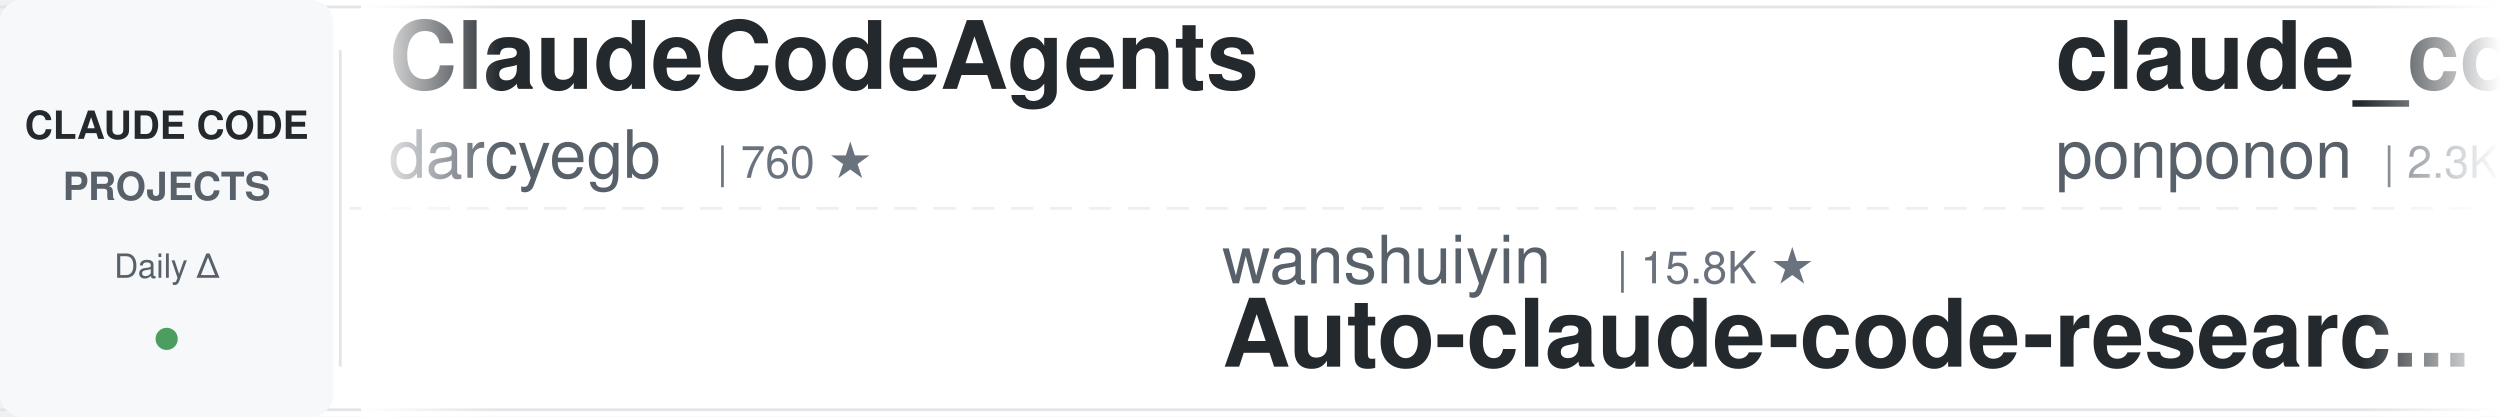
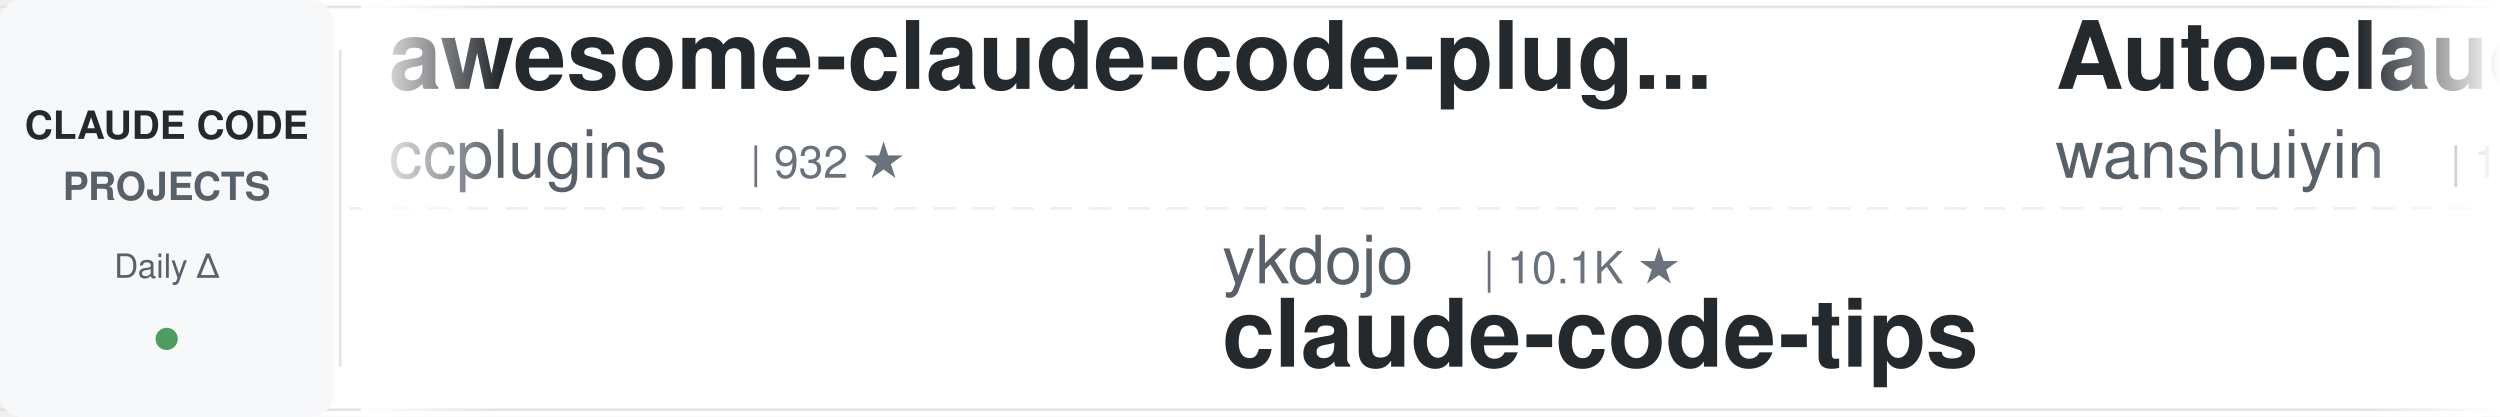
<svg xmlns="http://www.w3.org/2000/svg" width="900" height="150">
  <defs>
    <linearGradient id="leftFade" x1="0%" y1="0%" x2="100%" y2="0%">
      <stop offset="0%" style="stop-color:#ffffff;stop-opacity:1" />
      <stop offset="100%" style="stop-color:#ffffff;stop-opacity:0" />
    </linearGradient>
    <linearGradient id="rightFade" x1="0%" y1="0%" x2="100%" y2="0%">
      <stop offset="0%" style="stop-color:#ffffff;stop-opacity:0" />
      <stop offset="100%" style="stop-color:#ffffff;stop-opacity:1" />
    </linearGradient>
  </defs>
  <rect width="900" height="150" fill="#ffffff" rx="8" />
  <rect x="0" y="2" width="900" height="1" fill="#e1e4e8" />
  <rect x="0" y="147" width="900" height="1" fill="#e1e4e8" />
  <line x1="0" y1="75" x2="900" y2="75" stroke="#e1e4e8" stroke-width="1" stroke-dasharray="8 6" opacity="0.6" />
  <rect x="0" y="0" width="120" height="150" fill="#f6f8fa" rx="8" />
  <text x="60" y="50" font-family="-apple-system, BlinkMacSystemFont, 'Segoe UI', Helvetica, Arial, sans-serif" font-size="14" font-weight="600" fill="#24292e" text-anchor="middle">CLAUDE CODE</text>
  <text x="60" y="72" font-family="-apple-system, BlinkMacSystemFont, 'Segoe UI', Helvetica, Arial, sans-serif" font-size="14" font-weight="600" fill="#586069" text-anchor="middle">PROJECTS</text>
  <text x="60" y="100" font-family="-apple-system, BlinkMacSystemFont, 'Segoe UI', Helvetica, Arial, sans-serif" font-size="12" font-weight="500" fill="#586069" text-anchor="middle">Daily Δ</text>
  <circle cx="60" cy="122" r="4" fill="#22863a" opacity="0.8" />
  <rect x="122" y="18" width="1" height="114" fill="#e1e4e8" />
  <clipPath id="tickerClip">
    <rect x="130" y="0" width="770" height="150" />
  </clipPath>
  <g clip-path="url(#tickerClip)">
    <g id="tickerItems">
      <animateTransform attributeName="transform" attributeType="XML" type="translate" from="0 0" to="-3000 0" dur="54s" repeatCount="indefinite" />
      <g transform="translate(0, 0)">
-         <text x="140" y="32" font-family="-apple-system, BlinkMacSystemFont, 'Segoe UI', Helvetica, Arial, sans-serif" font-size="34" font-weight="600" fill="#24292e">ClaudeCodeAgents</text>
-         <text x="140" y="64" font-family="-apple-system, BlinkMacSystemFont, 'Segoe UI', Helvetica, Arial, sans-serif" font-size="24" font-weight="400" fill="#586069">darcyegb</text>
-         <text x="258" y="64" font-family="-apple-system, BlinkMacSystemFont, 'Segoe UI', Helvetica, Arial, sans-serif" font-size="16" font-weight="500" fill="#6a737d">| 760 ★</text>
+         <text x="140" y="32" font-family="-apple-system, BlinkMacSystemFont, 'Segoe UI', Helvetica, Arial, sans-serif" font-size="34" font-weight="600" fill="#24292e">awesome-claude-code-plug...</text>
+         <text x="140" y="64" font-family="-apple-system, BlinkMacSystemFont, 'Segoe UI', Helvetica, Arial, sans-serif" font-size="24" font-weight="400" fill="#586069">ccplugins</text>
+         <text x="270" y="64" font-family="-apple-system, BlinkMacSystemFont, 'Segoe UI', Helvetica, Arial, sans-serif" font-size="16" font-weight="500" fill="#6a737d">| 932 ★</text>
      </g>
      <g transform="translate(300, 0)">
-         <text x="140" y="102" font-family="-apple-system, BlinkMacSystemFont, 'Segoe UI', Helvetica, Arial, sans-serif" font-size="24" font-weight="400" fill="#586069">wanshuiyin</text>
-         <text x="282" y="102" font-family="-apple-system, BlinkMacSystemFont, 'Segoe UI', Helvetica, Arial, sans-serif" font-size="16" font-weight="500" fill="#6a737d">| 15.8K ★</text>
-         <text x="140" y="132" font-family="-apple-system, BlinkMacSystemFont, 'Segoe UI', Helvetica, Arial, sans-serif" font-size="34" font-weight="600" fill="#24292e">Auto-claude-code-researc...</text>
+         <text x="140" y="102" font-family="-apple-system, BlinkMacSystemFont, 'Segoe UI', Helvetica, Arial, sans-serif" font-size="24" font-weight="400" fill="#586069">ykdojo</text>
+         <text x="234" y="102" font-family="-apple-system, BlinkMacSystemFont, 'Segoe UI', Helvetica, Arial, sans-serif" font-size="16" font-weight="500" fill="#6a737d">| 10.1K ★</text>
+         <text x="140" y="132" font-family="-apple-system, BlinkMacSystemFont, 'Segoe UI', Helvetica, Arial, sans-serif" font-size="34" font-weight="600" fill="#24292e">claude-code-tips</text>
      </g>
      <g transform="translate(600, 0)">
-         <text x="140" y="32" font-family="-apple-system, BlinkMacSystemFont, 'Segoe UI', Helvetica, Arial, sans-serif" font-size="34" font-weight="600" fill="#24292e">claude_code_src</text>
-         <text x="140" y="64" font-family="-apple-system, BlinkMacSystemFont, 'Segoe UI', Helvetica, Arial, sans-serif" font-size="24" font-weight="400" fill="#586069">ponponon</text>
-         <text x="258" y="64" font-family="-apple-system, BlinkMacSystemFont, 'Segoe UI', Helvetica, Arial, sans-serif" font-size="16" font-weight="500" fill="#6a737d">| 2.3K ★</text>
+         <text x="140" y="32" font-family="-apple-system, BlinkMacSystemFont, 'Segoe UI', Helvetica, Arial, sans-serif" font-size="34" font-weight="600" fill="#24292e">Auto-claude-code-researc...</text>
+         <text x="140" y="64" font-family="-apple-system, BlinkMacSystemFont, 'Segoe UI', Helvetica, Arial, sans-serif" font-size="24" font-weight="400" fill="#586069">wanshuiyin</text>
+         <text x="282" y="64" font-family="-apple-system, BlinkMacSystemFont, 'Segoe UI', Helvetica, Arial, sans-serif" font-size="16" font-weight="500" fill="#6a737d">| 15.8K ★</text>
      </g>
      <g transform="translate(900, 0)">
-         <text x="140" y="102" font-family="-apple-system, BlinkMacSystemFont, 'Segoe UI', Helvetica, Arial, sans-serif" font-size="24" font-weight="400" fill="#586069">huangjia2019</text>
-         <text x="306" y="102" font-family="-apple-system, BlinkMacSystemFont, 'Segoe UI', Helvetica, Arial, sans-serif" font-size="16" font-weight="500" fill="#6a737d">| 1.1K ★</text>
-         <text x="140" y="132" font-family="-apple-system, BlinkMacSystemFont, 'Segoe UI', Helvetica, Arial, sans-serif" font-size="34" font-weight="600" fill="#24292e">claude-code-engineering</text>
+         <text x="140" y="102" font-family="-apple-system, BlinkMacSystemFont, 'Segoe UI', Helvetica, Arial, sans-serif" font-size="24" font-weight="400" fill="#586069">Yuyz0112</text>
+         <text x="258" y="102" font-family="-apple-system, BlinkMacSystemFont, 'Segoe UI', Helvetica, Arial, sans-serif" font-size="16" font-weight="500" fill="#6a737d">| 2.4K ★</text>
+         <text x="140" y="132" font-family="-apple-system, BlinkMacSystemFont, 'Segoe UI', Helvetica, Arial, sans-serif" font-size="34" font-weight="600" fill="#24292e">claude-code-reverse</text>
      </g>
      <g transform="translate(1200, 0)">
+         <text x="140" y="32" font-family="-apple-system, BlinkMacSystemFont, 'Segoe UI', Helvetica, Arial, sans-serif" font-size="34" font-weight="600" fill="#24292e">ECC</text>
+         <text x="140" y="64" font-family="-apple-system, BlinkMacSystemFont, 'Segoe UI', Helvetica, Arial, sans-serif" font-size="24" font-weight="400" fill="#586069">affaan-m</text>
+         <text x="258" y="64" font-family="-apple-system, BlinkMacSystemFont, 'Segoe UI', Helvetica, Arial, sans-serif" font-size="16" font-weight="500" fill="#6a737d">| 252.8K ★</text>
+       </g>
+       <g transform="translate(1500, 0)">
+         <text x="140" y="102" font-family="-apple-system, BlinkMacSystemFont, 'Segoe UI', Helvetica, Arial, sans-serif" font-size="24" font-weight="400" fill="#586069">luyao618</text>
+         <text x="258" y="102" font-family="-apple-system, BlinkMacSystemFont, 'Segoe UI', Helvetica, Arial, sans-serif" font-size="16" font-weight="500" fill="#6a737d">| 1.7K ★</text>
+         <text x="140" y="132" font-family="-apple-system, BlinkMacSystemFont, 'Segoe UI', Helvetica, Arial, sans-serif" font-size="34" font-weight="600" fill="#24292e">Claude-Code-Source-Study</text>
+       </g>
+       <g transform="translate(1800, 0)">
+         <text x="140" y="32" font-family="-apple-system, BlinkMacSystemFont, 'Segoe UI', Helvetica, Arial, sans-serif" font-size="34" font-weight="600" fill="#24292e">Open-ClaudeCode</text>
+         <text x="140" y="64" font-family="-apple-system, BlinkMacSystemFont, 'Segoe UI', Helvetica, Arial, sans-serif" font-size="24" font-weight="400" fill="#586069">LING71671</text>
+         <text x="270" y="64" font-family="-apple-system, BlinkMacSystemFont, 'Segoe UI', Helvetica, Arial, sans-serif" font-size="16" font-weight="500" fill="#6a737d">| 948 ★</text>
+       </g>
+       <g transform="translate(2100, 0)">
+         <text x="140" y="102" font-family="-apple-system, BlinkMacSystemFont, 'Segoe UI', Helvetica, Arial, sans-serif" font-size="24" font-weight="400" fill="#586069">musistudio</text>
+         <text x="282" y="102" font-family="-apple-system, BlinkMacSystemFont, 'Segoe UI', Helvetica, Arial, sans-serif" font-size="16" font-weight="500" fill="#6a737d">| 37.1K ★</text>
+         <text x="140" y="132" font-family="-apple-system, BlinkMacSystemFont, 'Segoe UI', Helvetica, Arial, sans-serif" font-size="34" font-weight="600" fill="#24292e">claude-code-router</text>
+       </g>
+       <g transform="translate(2400, 0)">
        <text x="140" y="32" font-family="-apple-system, BlinkMacSystemFont, 'Segoe UI', Helvetica, Arial, sans-serif" font-size="34" font-weight="600" fill="#24292e">claude-code-showcase</text>
        <text x="140" y="64" font-family="-apple-system, BlinkMacSystemFont, 'Segoe UI', Helvetica, Arial, sans-serif" font-size="24" font-weight="400" fill="#586069">ChrisWiles</text>
        <text x="282" y="64" font-family="-apple-system, BlinkMacSystemFont, 'Segoe UI', Helvetica, Arial, sans-serif" font-size="16" font-weight="500" fill="#6a737d">| 6.1K ★</text>
      </g>
-       <g transform="translate(1500, 0)">
+       <g transform="translate(2700, 0)">
+         <text x="140" y="102" font-family="-apple-system, BlinkMacSystemFont, 'Segoe UI', Helvetica, Arial, sans-serif" font-size="24" font-weight="400" fill="#586069">huangserva</text>
+         <text x="282" y="102" font-family="-apple-system, BlinkMacSystemFont, 'Segoe UI', Helvetica, Arial, sans-serif" font-size="16" font-weight="500" fill="#6a737d">| 626 ★</text>
+         <text x="140" y="132" font-family="-apple-system, BlinkMacSystemFont, 'Segoe UI', Helvetica, Arial, sans-serif" font-size="34" font-weight="600" fill="#24292e">claude-code-cli</text>
+       </g>
+       <g transform="translate(3000, 0)">
+         <text x="140" y="32" font-family="-apple-system, BlinkMacSystemFont, 'Segoe UI', Helvetica, Arial, sans-serif" font-size="34" font-weight="600" fill="#24292e">awesome-claude-code-plug...</text>
+         <text x="140" y="64" font-family="-apple-system, BlinkMacSystemFont, 'Segoe UI', Helvetica, Arial, sans-serif" font-size="24" font-weight="400" fill="#586069">ccplugins</text>
+         <text x="270" y="64" font-family="-apple-system, BlinkMacSystemFont, 'Segoe UI', Helvetica, Arial, sans-serif" font-size="16" font-weight="500" fill="#6a737d">| 932 ★</text>
+       </g>
+       <g transform="translate(3300, 0)">
        <text x="140" y="102" font-family="-apple-system, BlinkMacSystemFont, 'Segoe UI', Helvetica, Arial, sans-serif" font-size="24" font-weight="400" fill="#586069">ykdojo</text>
-         <text x="234" y="102" font-family="-apple-system, BlinkMacSystemFont, 'Segoe UI', Helvetica, Arial, sans-serif" font-size="16" font-weight="500" fill="#6a737d">| 10.0K ★</text>
+         <text x="234" y="102" font-family="-apple-system, BlinkMacSystemFont, 'Segoe UI', Helvetica, Arial, sans-serif" font-size="16" font-weight="500" fill="#6a737d">| 10.1K ★</text>
        <text x="140" y="132" font-family="-apple-system, BlinkMacSystemFont, 'Segoe UI', Helvetica, Arial, sans-serif" font-size="34" font-weight="600" fill="#24292e">claude-code-tips</text>
      </g>
-       <g transform="translate(1800, 0)">
-         <text x="140" y="32" font-family="-apple-system, BlinkMacSystemFont, 'Segoe UI', Helvetica, Arial, sans-serif" font-size="34" font-weight="600" fill="#24292e">claude-code-ultimate-gui...</text>
-         <text x="140" y="64" font-family="-apple-system, BlinkMacSystemFont, 'Segoe UI', Helvetica, Arial, sans-serif" font-size="24" font-weight="400" fill="#586069">FlorianBruniaux</text>
-         <text x="342" y="64" font-family="-apple-system, BlinkMacSystemFont, 'Segoe UI', Helvetica, Arial, sans-serif" font-size="16" font-weight="500" fill="#6a737d">| 5.9K ★</text>
-       </g>
-       <g transform="translate(2100, 0)">
-         <text x="140" y="102" font-family="-apple-system, BlinkMacSystemFont, 'Segoe UI', Helvetica, Arial, sans-serif" font-size="24" font-weight="400" fill="#586069">centminmod</text>
-         <text x="282" y="102" font-family="-apple-system, BlinkMacSystemFont, 'Segoe UI', Helvetica, Arial, sans-serif" font-size="16" font-weight="500" fill="#6a737d">| 2.6K ★</text>
-         <text x="140" y="132" font-family="-apple-system, BlinkMacSystemFont, 'Segoe UI', Helvetica, Arial, sans-serif" font-size="34" font-weight="600" fill="#24292e">my-claude-code-setup</text>
-       </g>
-       <g transform="translate(2400, 0)">
-         <text x="140" y="32" font-family="-apple-system, BlinkMacSystemFont, 'Segoe UI', Helvetica, Arial, sans-serif" font-size="34" font-weight="600" fill="#24292e">claude-code-hooks-master...</text>
-         <text x="140" y="64" font-family="-apple-system, BlinkMacSystemFont, 'Segoe UI', Helvetica, Arial, sans-serif" font-size="24" font-weight="400" fill="#586069">disler</text>
-         <text x="234" y="64" font-family="-apple-system, BlinkMacSystemFont, 'Segoe UI', Helvetica, Arial, sans-serif" font-size="16" font-weight="500" fill="#6a737d">| 3.9K ★</text>
-       </g>
-       <g transform="translate(2700, 0)">
-         <text x="140" y="102" font-family="-apple-system, BlinkMacSystemFont, 'Segoe UI', Helvetica, Arial, sans-serif" font-size="24" font-weight="400" fill="#586069">Maciek-roboblog</text>
-         <text x="342" y="102" font-family="-apple-system, BlinkMacSystemFont, 'Segoe UI', Helvetica, Arial, sans-serif" font-size="16" font-weight="500" fill="#6a737d">| 8.7K ★</text>
-         <text x="140" y="132" font-family="-apple-system, BlinkMacSystemFont, 'Segoe UI', Helvetica, Arial, sans-serif" font-size="34" font-weight="600" fill="#24292e">Claude-Code-Usage-Monito...</text>
-       </g>
-       <g transform="translate(3000, 0)">
-         <text x="140" y="32" font-family="-apple-system, BlinkMacSystemFont, 'Segoe UI', Helvetica, Arial, sans-serif" font-size="34" font-weight="600" fill="#24292e">ClaudeCodeAgents</text>
-         <text x="140" y="64" font-family="-apple-system, BlinkMacSystemFont, 'Segoe UI', Helvetica, Arial, sans-serif" font-size="24" font-weight="400" fill="#586069">darcyegb</text>
-         <text x="258" y="64" font-family="-apple-system, BlinkMacSystemFont, 'Segoe UI', Helvetica, Arial, sans-serif" font-size="16" font-weight="500" fill="#6a737d">| 760 ★</text>
-       </g>
-       <g transform="translate(3300, 0)">
-         <text x="140" y="102" font-family="-apple-system, BlinkMacSystemFont, 'Segoe UI', Helvetica, Arial, sans-serif" font-size="24" font-weight="400" fill="#586069">wanshuiyin</text>
-         <text x="282" y="102" font-family="-apple-system, BlinkMacSystemFont, 'Segoe UI', Helvetica, Arial, sans-serif" font-size="16" font-weight="500" fill="#6a737d">| 15.8K ★</text>
-         <text x="140" y="132" font-family="-apple-system, BlinkMacSystemFont, 'Segoe UI', Helvetica, Arial, sans-serif" font-size="34" font-weight="600" fill="#24292e">Auto-claude-code-researc...</text>
-       </g>
      <g transform="translate(3600, 0)">
-         <text x="140" y="32" font-family="-apple-system, BlinkMacSystemFont, 'Segoe UI', Helvetica, Arial, sans-serif" font-size="34" font-weight="600" fill="#24292e">claude_code_src</text>
-         <text x="140" y="64" font-family="-apple-system, BlinkMacSystemFont, 'Segoe UI', Helvetica, Arial, sans-serif" font-size="24" font-weight="400" fill="#586069">ponponon</text>
-         <text x="258" y="64" font-family="-apple-system, BlinkMacSystemFont, 'Segoe UI', Helvetica, Arial, sans-serif" font-size="16" font-weight="500" fill="#6a737d">| 2.3K ★</text>
+         <text x="140" y="32" font-family="-apple-system, BlinkMacSystemFont, 'Segoe UI', Helvetica, Arial, sans-serif" font-size="34" font-weight="600" fill="#24292e">Auto-claude-code-researc...</text>
+         <text x="140" y="64" font-family="-apple-system, BlinkMacSystemFont, 'Segoe UI', Helvetica, Arial, sans-serif" font-size="24" font-weight="400" fill="#586069">wanshuiyin</text>
+         <text x="282" y="64" font-family="-apple-system, BlinkMacSystemFont, 'Segoe UI', Helvetica, Arial, sans-serif" font-size="16" font-weight="500" fill="#6a737d">| 15.8K ★</text>
      </g>
      <g transform="translate(3900, 0)">
-         <text x="140" y="102" font-family="-apple-system, BlinkMacSystemFont, 'Segoe UI', Helvetica, Arial, sans-serif" font-size="24" font-weight="400" fill="#586069">huangjia2019</text>
-         <text x="306" y="102" font-family="-apple-system, BlinkMacSystemFont, 'Segoe UI', Helvetica, Arial, sans-serif" font-size="16" font-weight="500" fill="#6a737d">| 1.1K ★</text>
-         <text x="140" y="132" font-family="-apple-system, BlinkMacSystemFont, 'Segoe UI', Helvetica, Arial, sans-serif" font-size="34" font-weight="600" fill="#24292e">claude-code-engineering</text>
+         <text x="140" y="102" font-family="-apple-system, BlinkMacSystemFont, 'Segoe UI', Helvetica, Arial, sans-serif" font-size="24" font-weight="400" fill="#586069">Yuyz0112</text>
+         <text x="258" y="102" font-family="-apple-system, BlinkMacSystemFont, 'Segoe UI', Helvetica, Arial, sans-serif" font-size="16" font-weight="500" fill="#6a737d">| 2.4K ★</text>
+         <text x="140" y="132" font-family="-apple-system, BlinkMacSystemFont, 'Segoe UI', Helvetica, Arial, sans-serif" font-size="34" font-weight="600" fill="#24292e">claude-code-reverse</text>
      </g>
    </g>
  </g>
  <rect x="130" y="0" width="50" height="150" fill="url(#leftFade)" />
  <rect x="850" y="0" width="50" height="150" fill="url(#rightFade)" />
</svg>
